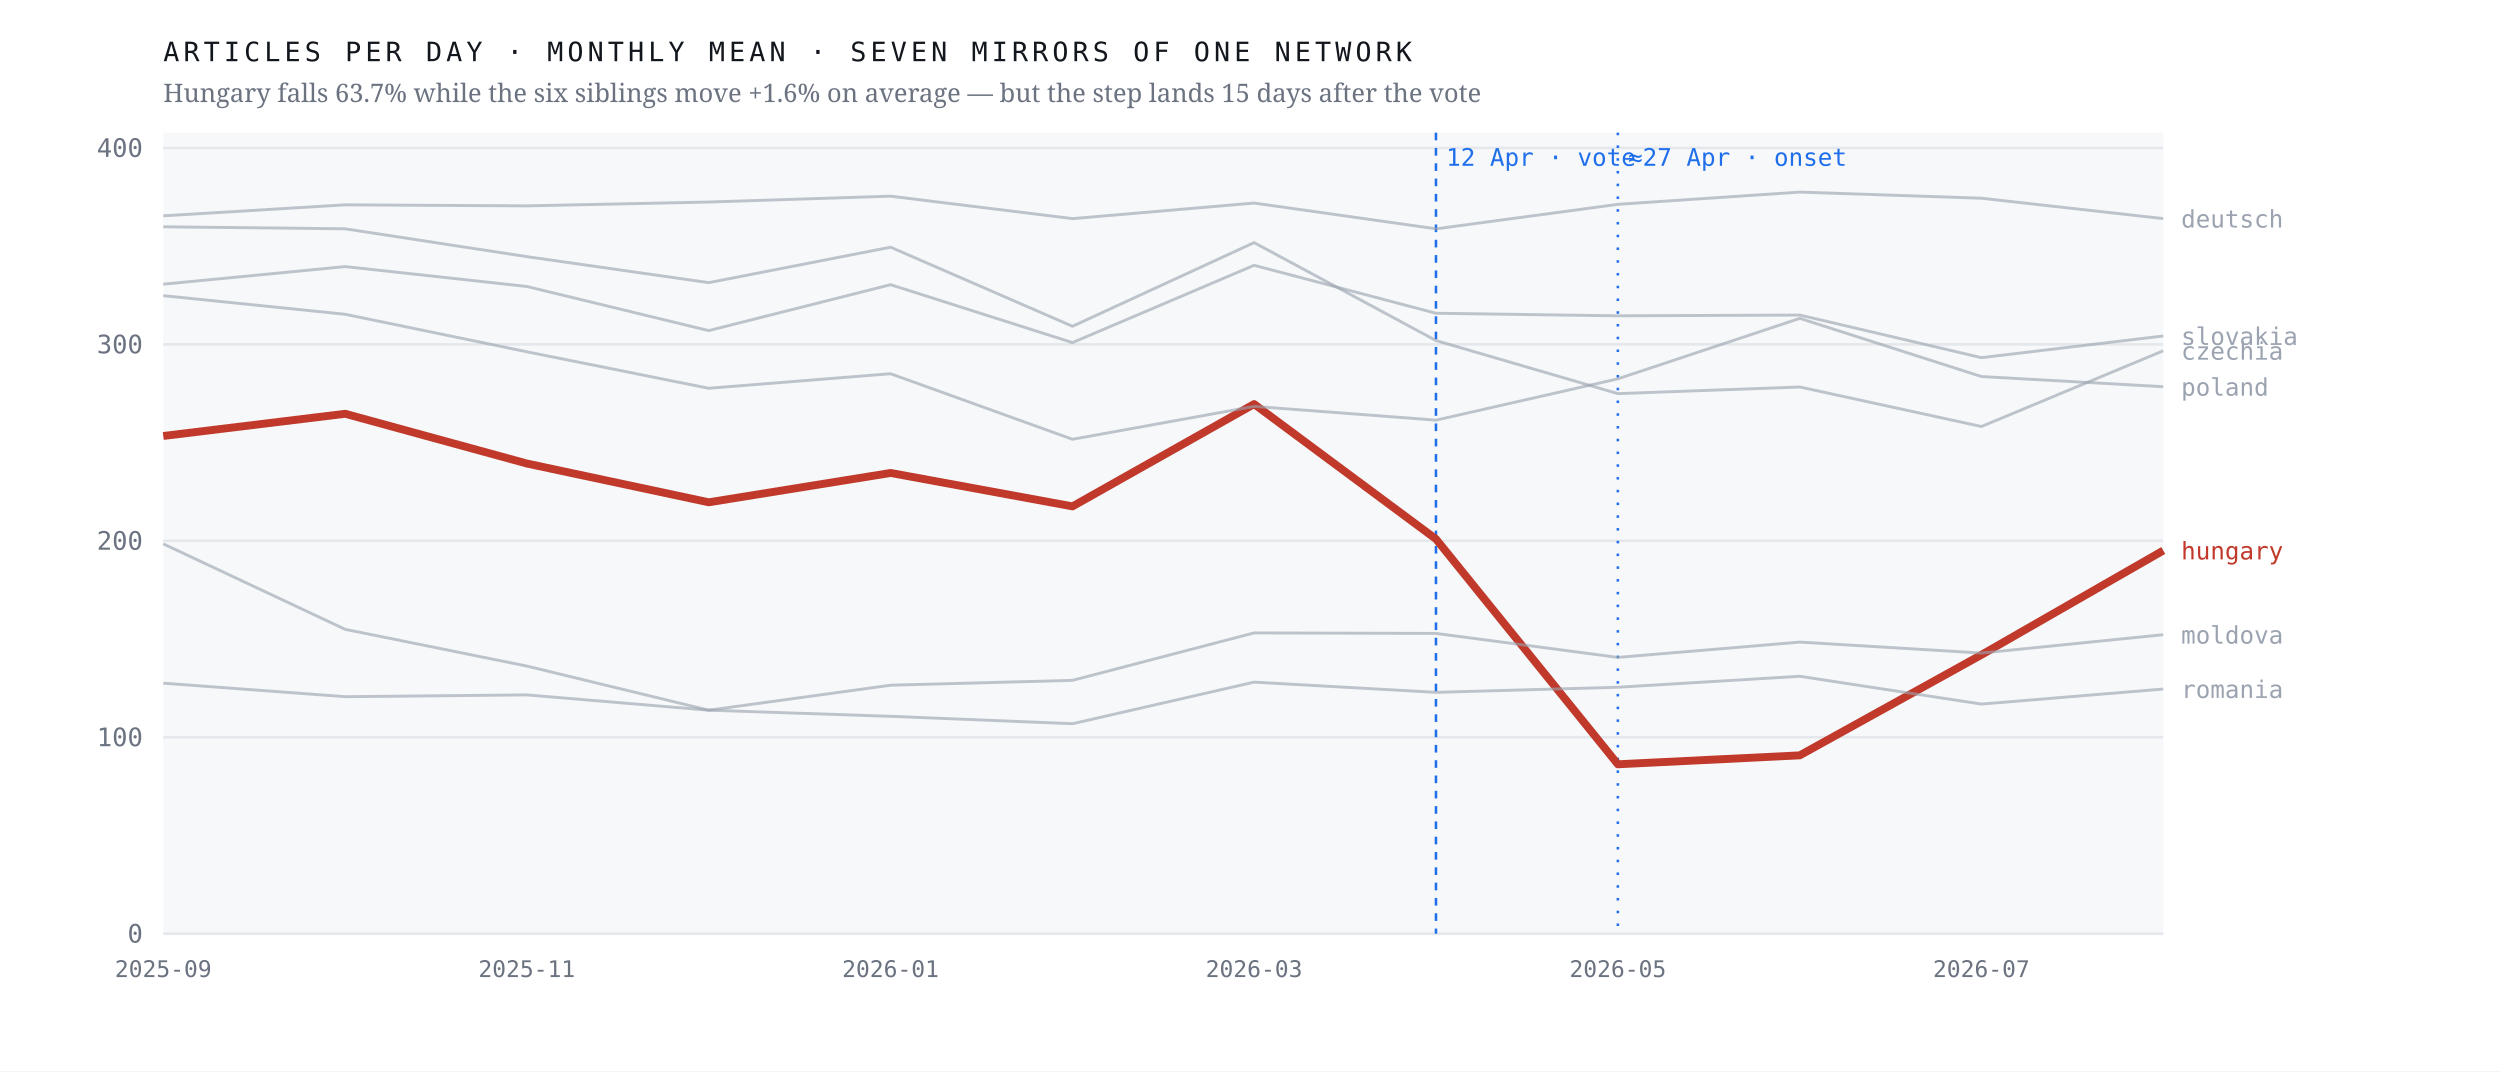
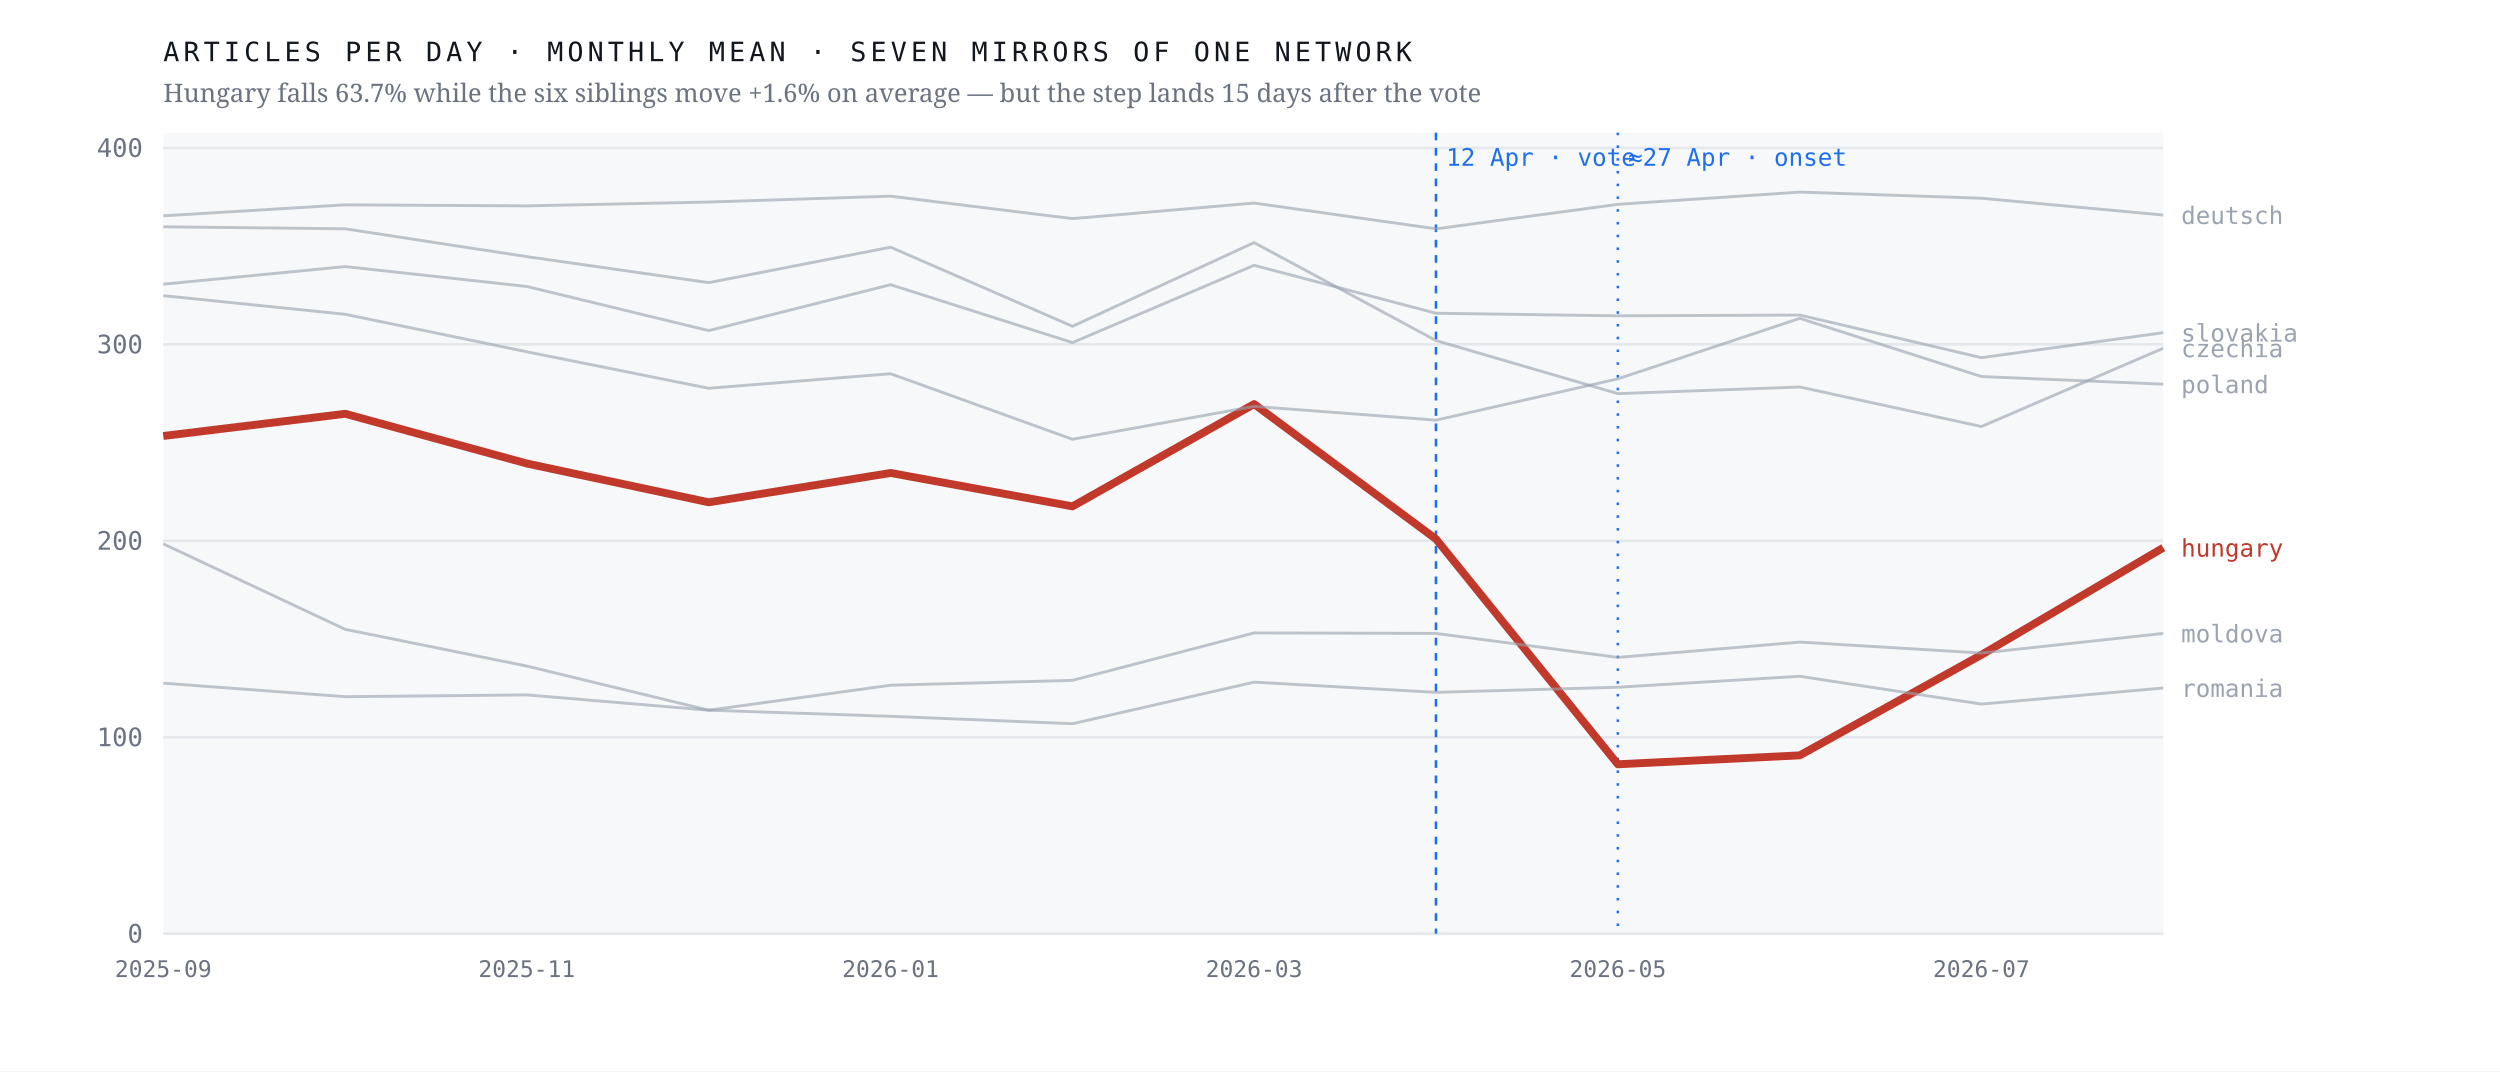
<svg xmlns="http://www.w3.org/2000/svg" viewBox="0 0 980 420" width="980" height="420" role="img" aria-label="Monthly output of seven mirrors of one network; the Hungarian line falls 63.7% after April 2026 while the six others hold roughly flat">
  <rect width="980" height="420" fill="#ffffff" />
  <rect x="64" y="52" width="784" height="314" fill="#f7f8fa" />
  <line x1="64" y1="366.0" x2="848" y2="366.0" stroke="#e4e7eb" stroke-width="1" />
  <text x="56.0" y="369.5" font-family="ui-monospace,'IBM Plex Mono',Menlo,monospace" font-size="10" font-weight="400" letter-spacing="0" fill="#6b7280" text-anchor="end">0</text>
  <line x1="64" y1="289.0" x2="848" y2="289.0" stroke="#e4e7eb" stroke-width="1" />
  <text x="56.0" y="292.5" font-family="ui-monospace,'IBM Plex Mono',Menlo,monospace" font-size="10" font-weight="400" letter-spacing="0" fill="#6b7280" text-anchor="end">100</text>
  <line x1="64" y1="212.0" x2="848" y2="212.0" stroke="#e4e7eb" stroke-width="1" />
  <text x="56.0" y="215.5" font-family="ui-monospace,'IBM Plex Mono',Menlo,monospace" font-size="10" font-weight="400" letter-spacing="0" fill="#6b7280" text-anchor="end">200</text>
  <line x1="64" y1="135.0" x2="848" y2="135.0" stroke="#e4e7eb" stroke-width="1" />
  <text x="56.0" y="138.5" font-family="ui-monospace,'IBM Plex Mono',Menlo,monospace" font-size="10" font-weight="400" letter-spacing="0" fill="#6b7280" text-anchor="end">300</text>
  <line x1="64" y1="58.0" x2="848" y2="58.0" stroke="#e4e7eb" stroke-width="1" />
  <text x="56.0" y="61.5" font-family="ui-monospace,'IBM Plex Mono',Menlo,monospace" font-size="10" font-weight="400" letter-spacing="0" fill="#6b7280" text-anchor="end">400</text>
  <line x1="562.9" y1="52" x2="562.9" y2="366" stroke="#1f6feb" stroke-width="1" stroke-dasharray="3 3" />
  <text x="566.9" y="65.0" font-family="ui-monospace,'IBM Plex Mono',Menlo,monospace" font-size="9.5" font-weight="400" letter-spacing="0" fill="#1f6feb" text-anchor="start">12 Apr · vote</text>
  <line x1="634.2" y1="52" x2="634.2" y2="366" stroke="#1f6feb" stroke-width="1" stroke-dasharray="1 4" />
  <text x="638.2" y="65.0" font-family="ui-monospace,'IBM Plex Mono',Menlo,monospace" font-size="9.5" font-weight="400" letter-spacing="0" fill="#1f6feb" text-anchor="start">≈27 Apr · onset</text>
-   <polyline points="64.0,170.9 135.3,162.2 206.5,181.7 277.8,196.9 349.1,185.4 420.4,198.5 491.6,158.4 562.9,211.3 634.2,299.6 705.5,296.1 776.7,256.7 848.0,215.8" fill="none" stroke="#c0392b" stroke-width="3.1" stroke-opacity="1" stroke-linejoin="round" />
-   <text x="855.0" y="219.3" font-family="ui-monospace,'IBM Plex Mono',Menlo,monospace" font-size="9.5" font-weight="500" letter-spacing="0" fill="#c0392b" text-anchor="start">hungary</text>
-   <polyline points="64.0,88.9 135.3,89.7 206.5,100.6 277.8,110.8 349.1,96.9 420.4,127.9 491.6,95.1 562.9,133.5 634.2,154.3 705.5,151.7 776.7,167.2 848.0,137.5" fill="none" stroke="#9aa3af" stroke-width="1.15" stroke-opacity="0.62" stroke-linejoin="round" />
-   <text x="855.0" y="141.0" font-family="ui-monospace,'IBM Plex Mono',Menlo,monospace" font-size="9.5" font-weight="400" letter-spacing="0" fill="#9aa3af" text-anchor="start">czechia</text>
-   <polyline points="64.0,84.6 135.3,80.3 206.5,80.7 277.8,79.2 349.1,76.9 420.4,85.7 491.6,79.6 562.9,89.7 634.2,80.1 705.5,75.3 776.7,77.7 848.0,85.7" fill="none" stroke="#9aa3af" stroke-width="1.15" stroke-opacity="0.62" stroke-linejoin="round" />
-   <text x="855.0" y="89.2" font-family="ui-monospace,'IBM Plex Mono',Menlo,monospace" font-size="9.5" font-weight="400" letter-spacing="0" fill="#9aa3af" text-anchor="start">deutsch</text>
-   <polyline points="64.0,213.2 135.3,246.7 206.5,261.1 277.8,278.4 349.1,268.6 420.4,266.7 491.6,248.1 562.9,248.3 634.2,257.7 705.5,251.7 776.7,256.0 848.0,248.8" fill="none" stroke="#9aa3af" stroke-width="1.15" stroke-opacity="0.62" stroke-linejoin="round" />
-   <text x="855.0" y="252.3" font-family="ui-monospace,'IBM Plex Mono',Menlo,monospace" font-size="9.5" font-weight="400" letter-spacing="0" fill="#9aa3af" text-anchor="start">moldova</text>
-   <polyline points="64.0,115.9 135.3,123.2 206.5,137.9 277.8,152.2 349.1,146.5 420.4,172.2 491.6,159.3 562.9,164.7 634.2,148.5 705.5,124.8 776.7,147.6 848.0,151.6" fill="none" stroke="#9aa3af" stroke-width="1.15" stroke-opacity="0.62" stroke-linejoin="round" />
-   <text x="855.0" y="155.1" font-family="ui-monospace,'IBM Plex Mono',Menlo,monospace" font-size="9.5" font-weight="400" letter-spacing="0" fill="#9aa3af" text-anchor="start">poland</text>
-   <polyline points="64.0,267.8 135.3,273.1 206.5,272.4 277.8,278.4 349.1,280.8 420.4,283.7 491.6,267.4 562.9,271.4 634.2,269.4 705.5,265.1 776.7,276.0 848.0,270.1" fill="none" stroke="#9aa3af" stroke-width="1.15" stroke-opacity="0.62" stroke-linejoin="round" />
-   <text x="855.0" y="273.6" font-family="ui-monospace,'IBM Plex Mono',Menlo,monospace" font-size="9.5" font-weight="400" letter-spacing="0" fill="#9aa3af" text-anchor="start">romania</text>
-   <polyline points="64.0,111.4 135.3,104.5 206.5,112.3 277.8,129.6 349.1,111.6 420.4,134.3 491.6,104.0 562.9,122.8 634.2,123.8 705.5,123.5 776.7,140.2 848.0,131.7" fill="none" stroke="#9aa3af" stroke-width="1.15" stroke-opacity="0.62" stroke-linejoin="round" />
-   <text x="855.0" y="135.2" font-family="ui-monospace,'IBM Plex Mono',Menlo,monospace" font-size="9.5" font-weight="400" letter-spacing="0" fill="#9aa3af" text-anchor="start">slovakia</text>
+   <polyline points="64.0,170.9 135.3,162.2 206.5,181.7 277.8,196.9 349.1,185.4 420.4,198.5 491.6,158.4 562.9,211.3 634.2,299.6 705.5,296.1 776.7,256.7 848.0,214.7" fill="none" stroke="#c0392b" stroke-width="3.1" stroke-opacity="1" stroke-linejoin="round" />
+   <text x="855.0" y="218.2" font-family="ui-monospace,'IBM Plex Mono',Menlo,monospace" font-size="9.5" font-weight="500" letter-spacing="0" fill="#c0392b" text-anchor="start">hungary</text>
+   <polyline points="64.0,88.9 135.3,89.7 206.5,100.6 277.8,110.8 349.1,96.9 420.4,127.9 491.6,95.1 562.9,133.5 634.2,154.3 705.5,151.7 776.7,167.2 848.0,136.5" fill="none" stroke="#9aa3af" stroke-width="1.15" stroke-opacity="0.62" stroke-linejoin="round" />
+   <text x="855.0" y="140.0" font-family="ui-monospace,'IBM Plex Mono',Menlo,monospace" font-size="9.5" font-weight="400" letter-spacing="0" fill="#9aa3af" text-anchor="start">czechia</text>
+   <polyline points="64.0,84.6 135.3,80.3 206.5,80.7 277.8,79.2 349.1,76.9 420.4,85.7 491.6,79.6 562.9,89.7 634.2,80.1 705.5,75.3 776.7,77.7 848.0,84.3" fill="none" stroke="#9aa3af" stroke-width="1.15" stroke-opacity="0.62" stroke-linejoin="round" />
+   <text x="855.0" y="87.8" font-family="ui-monospace,'IBM Plex Mono',Menlo,monospace" font-size="9.5" font-weight="400" letter-spacing="0" fill="#9aa3af" text-anchor="start">deutsch</text>
+   <polyline points="64.0,213.2 135.3,246.7 206.5,261.1 277.8,278.4 349.1,268.6 420.4,266.7 491.6,248.1 562.9,248.3 634.2,257.7 705.5,251.7 776.7,256.0 848.0,248.3" fill="none" stroke="#9aa3af" stroke-width="1.15" stroke-opacity="0.62" stroke-linejoin="round" />
+   <text x="855.0" y="251.8" font-family="ui-monospace,'IBM Plex Mono',Menlo,monospace" font-size="9.5" font-weight="400" letter-spacing="0" fill="#9aa3af" text-anchor="start">moldova</text>
+   <polyline points="64.0,115.9 135.3,123.2 206.5,137.9 277.8,152.2 349.1,146.5 420.4,172.2 491.6,159.3 562.9,164.7 634.2,148.5 705.5,124.8 776.7,147.6 848.0,150.6" fill="none" stroke="#9aa3af" stroke-width="1.15" stroke-opacity="0.62" stroke-linejoin="round" />
+   <text x="855.0" y="154.1" font-family="ui-monospace,'IBM Plex Mono',Menlo,monospace" font-size="9.5" font-weight="400" letter-spacing="0" fill="#9aa3af" text-anchor="start">poland</text>
+   <polyline points="64.0,267.8 135.3,273.1 206.5,272.4 277.8,278.4 349.1,280.8 420.4,283.7 491.6,267.4 562.9,271.4 634.2,269.4 705.5,265.1 776.7,276.0 848.0,269.7" fill="none" stroke="#9aa3af" stroke-width="1.15" stroke-opacity="0.62" stroke-linejoin="round" />
+   <text x="855.0" y="273.2" font-family="ui-monospace,'IBM Plex Mono',Menlo,monospace" font-size="9.5" font-weight="400" letter-spacing="0" fill="#9aa3af" text-anchor="start">romania</text>
+   <polyline points="64.0,111.4 135.3,104.5 206.5,112.3 277.8,129.6 349.1,111.6 420.4,134.3 491.6,104.0 562.9,122.8 634.2,123.8 705.5,123.5 776.7,140.2 848.0,130.4" fill="none" stroke="#9aa3af" stroke-width="1.15" stroke-opacity="0.62" stroke-linejoin="round" />
+   <text x="855.0" y="133.9" font-family="ui-monospace,'IBM Plex Mono',Menlo,monospace" font-size="9.5" font-weight="400" letter-spacing="0" fill="#9aa3af" text-anchor="start">slovakia</text>
  <text x="64.0" y="383.0" font-family="ui-monospace,'IBM Plex Mono',Menlo,monospace" font-size="9" font-weight="400" letter-spacing="0" fill="#6b7280" text-anchor="middle">2025-09</text>
  <text x="206.5" y="383.0" font-family="ui-monospace,'IBM Plex Mono',Menlo,monospace" font-size="9" font-weight="400" letter-spacing="0" fill="#6b7280" text-anchor="middle">2025-11</text>
  <text x="349.1" y="383.0" font-family="ui-monospace,'IBM Plex Mono',Menlo,monospace" font-size="9" font-weight="400" letter-spacing="0" fill="#6b7280" text-anchor="middle">2026-01</text>
  <text x="491.6" y="383.0" font-family="ui-monospace,'IBM Plex Mono',Menlo,monospace" font-size="9" font-weight="400" letter-spacing="0" fill="#6b7280" text-anchor="middle">2026-03</text>
  <text x="634.2" y="383.0" font-family="ui-monospace,'IBM Plex Mono',Menlo,monospace" font-size="9" font-weight="400" letter-spacing="0" fill="#6b7280" text-anchor="middle">2026-05</text>
  <text x="776.7" y="383.0" font-family="ui-monospace,'IBM Plex Mono',Menlo,monospace" font-size="9" font-weight="400" letter-spacing="0" fill="#6b7280" text-anchor="middle">2026-07</text>
  <text x="64.0" y="24.0" font-family="ui-monospace,'IBM Plex Mono',Menlo,monospace" font-size="10.5" font-weight="400" letter-spacing="1.6" fill="#12161d" text-anchor="start">ARTICLES PER DAY · MONTHLY MEAN · SEVEN MIRRORS OF ONE NETWORK</text>
  <text x="64.0" y="40.0" font-family="'Newsreader',Georgia,serif" font-size="10" font-weight="400" letter-spacing="0" fill="#6b7280" text-anchor="start">Hungary falls 63.7% while the six siblings move +1.6% on average — but the step lands 15 days after the vote</text>
</svg>
